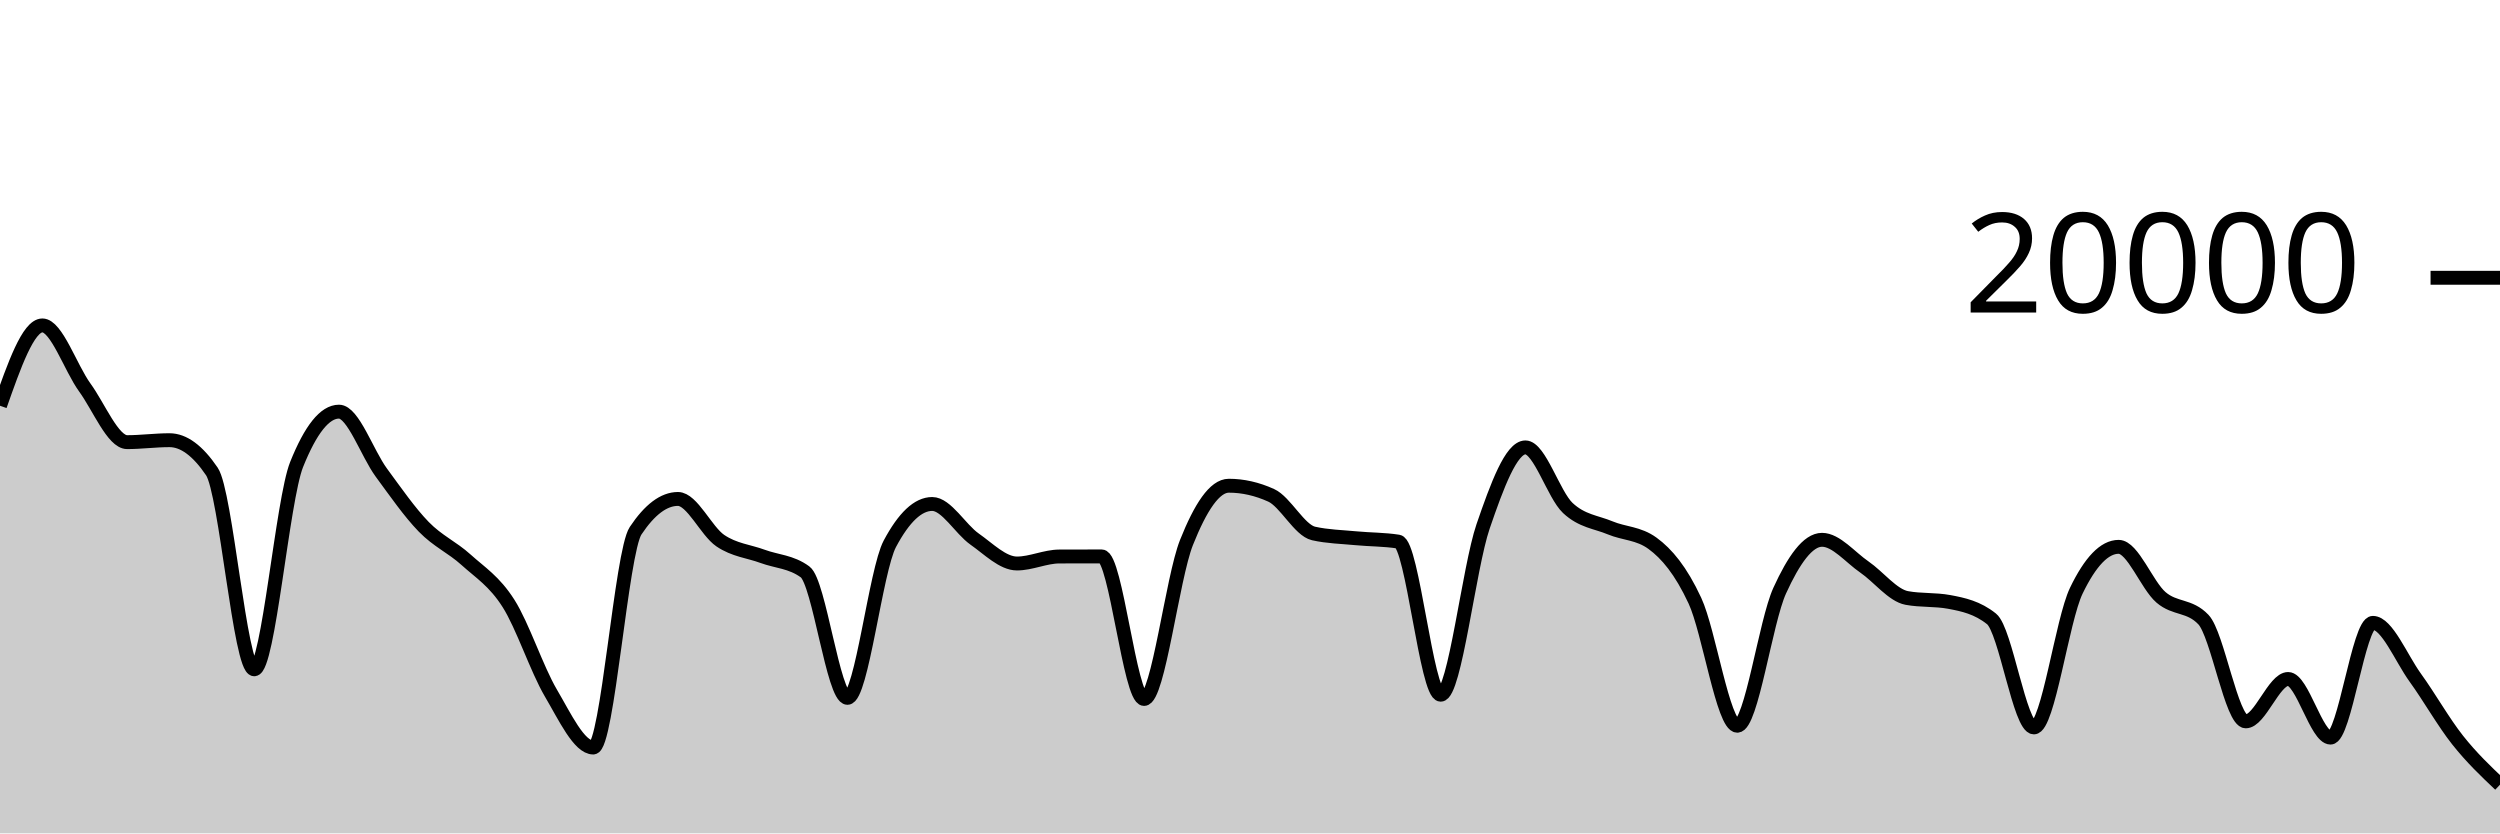
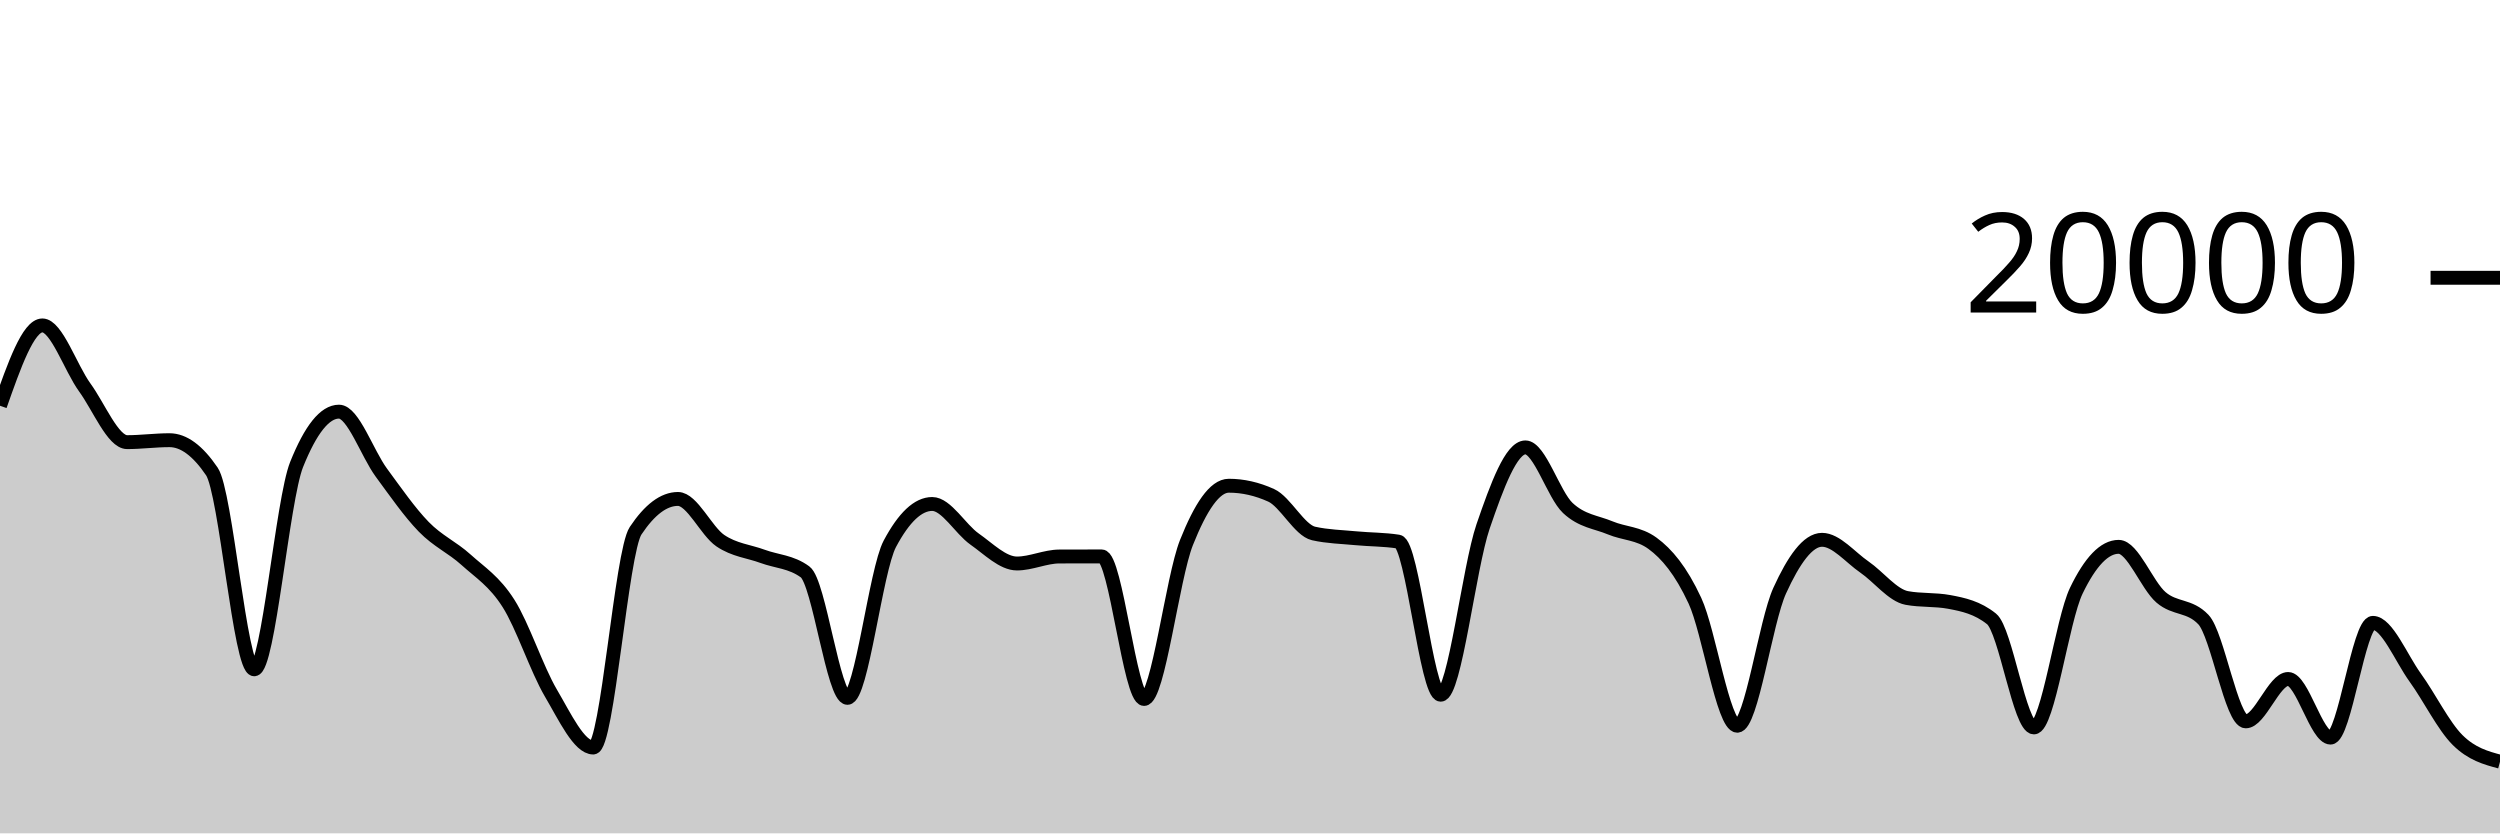
<svg xmlns="http://www.w3.org/2000/svg" viewBox="0 0 180 60">
  <g transform="translate(0,20)">
-     <path class="area" fill="rgba(0, 0, 0, 0.2)" d="M0,9.214C1.017,6.322,2.034,3.43,3.051,3.43C4.068,3.43,5.085,6.495,6.102,7.896C7.119,9.297,8.136,11.834,9.153,11.834C10.169,11.834,11.186,11.694,12.203,11.694C13.22,11.694,14.237,12.444,15.254,13.944C16.271,15.444,17.288,28.19,18.305,28.19C19.322,28.19,20.339,15.981,21.356,13.444C22.373,10.907,23.39,9.638,24.407,9.638C25.424,9.638,26.441,12.648,27.458,14.03C28.475,15.412,29.492,16.882,30.508,17.928C31.525,18.974,32.542,19.387,33.559,20.306C34.576,21.225,35.593,21.844,36.61,23.442C37.627,25.04,38.644,28.164,39.661,29.894C40.678,31.624,41.695,33.822,42.712,33.822C43.729,33.822,44.746,19.741,45.763,18.214C46.78,16.687,47.797,15.924,48.814,15.924C49.831,15.924,50.847,18.239,51.864,18.928C52.881,19.617,53.898,19.685,54.915,20.06C55.932,20.435,56.949,20.432,57.966,21.176C58.983,21.92,60,30.246,61.017,30.246C62.034,30.246,63.051,21.066,64.068,19.154C65.085,17.242,66.102,16.286,67.119,16.286C68.136,16.286,69.153,18.098,70.169,18.812C71.186,19.526,72.203,20.572,73.22,20.572C74.237,20.572,75.254,20.072,76.271,20.068C77.288,20.064,78.305,20.062,79.322,20.062C80.339,20.062,81.356,30.326,82.373,30.326C83.39,30.326,84.407,21.625,85.424,19.066C86.441,16.507,87.458,14.972,88.475,14.972C89.492,14.972,90.508,15.203,91.525,15.664C92.542,16.125,93.559,18.181,94.576,18.41C95.593,18.639,96.61,18.656,97.627,18.754C98.644,18.852,99.661,18.835,100.678,18.996C101.695,19.157,102.712,30.02,103.729,30.02C104.746,30.02,105.763,20.876,106.78,17.908C107.797,14.94,108.814,12.212,109.831,12.212C110.847,12.212,111.864,15.619,112.881,16.574C113.898,17.529,114.915,17.582,115.932,18.006C116.949,18.43,117.966,18.377,118.983,19.12C120,19.863,121.017,21.061,122.034,23.25C123.051,25.439,124.068,32.254,125.085,32.254C126.102,32.254,127.119,24.761,128.136,22.53C129.153,20.299,130.169,18.866,131.186,18.866C132.203,18.866,133.22,20.128,134.237,20.826C135.254,21.524,136.271,22.865,137.288,23.054C138.305,23.243,139.322,23.149,140.339,23.338C141.356,23.527,142.373,23.745,143.39,24.56C144.407,25.375,145.424,32.374,146.441,32.374C147.458,32.374,148.475,24.642,149.492,22.534C150.508,20.426,151.525,19.372,152.542,19.372C153.559,19.372,154.576,22.137,155.593,23.01C156.61,23.883,157.627,23.543,158.644,24.608C159.661,25.673,160.678,31.938,161.695,31.938C162.712,31.938,163.729,28.886,164.746,28.886C165.763,28.886,166.78,33.108,167.797,33.108C168.814,33.108,169.831,24.846,170.847,24.846C171.864,24.846,172.881,27.384,173.898,28.79C174.915,30.196,175.932,32,176.949,33.284C177.966,34.568,178.983,35.532,180,36.496L180,40C178.983,40,177.966,40,176.949,40C175.932,40,174.915,40,173.898,40C172.881,40,171.864,40,170.847,40C169.831,40,168.814,40,167.797,40C166.78,40,165.763,40,164.746,40C163.729,40,162.712,40,161.695,40C160.678,40,159.661,40,158.644,40C157.627,40,156.61,40,155.593,40C154.576,40,153.559,40,152.542,40C151.525,40,150.508,40,149.492,40C148.475,40,147.458,40,146.441,40C145.424,40,144.407,40,143.39,40C142.373,40,141.356,40,140.339,40C139.322,40,138.305,40,137.288,40C136.271,40,135.254,40,134.237,40C133.22,40,132.203,40,131.186,40C130.169,40,129.153,40,128.136,40C127.119,40,126.102,40,125.085,40C124.068,40,123.051,40,122.034,40C121.017,40,120,40,118.983,40C117.966,40,116.949,40,115.932,40C114.915,40,113.898,40,112.881,40C111.864,40,110.847,40,109.831,40C108.814,40,107.797,40,106.78,40C105.763,40,104.746,40,103.729,40C102.712,40,101.695,40,100.678,40C99.661,40,98.644,40,97.627,40C96.61,40,95.593,40,94.576,40C93.559,40,92.542,40,91.525,40C90.508,40,89.492,40,88.475,40C87.458,40,86.441,40,85.424,40C84.407,40,83.39,40,82.373,40C81.356,40,80.339,40,79.322,40C78.305,40,77.288,40,76.271,40C75.254,40,74.237,40,73.22,40C72.203,40,71.186,40,70.169,40C69.153,40,68.136,40,67.119,40C66.102,40,65.085,40,64.068,40C63.051,40,62.034,40,61.017,40C60,40,58.983,40,57.966,40C56.949,40,55.932,40,54.915,40C53.898,40,52.881,40,51.864,40C50.847,40,49.831,40,48.814,40C47.797,40,46.78,40,45.763,40C44.746,40,43.729,40,42.712,40C41.695,40,40.678,40,39.661,40C38.644,40,37.627,40,36.61,40C35.593,40,34.576,40,33.559,40C32.542,40,31.525,40,30.508,40C29.492,40,28.475,40,27.458,40C26.441,40,25.424,40,24.407,40C23.39,40,22.373,40,21.356,40C20.339,40,19.322,40,18.305,40C17.288,40,16.271,40,15.254,40C14.237,40,13.22,40,12.203,40C11.186,40,10.169,40,9.153,40C8.136,40,7.119,40,6.102,40C5.085,40,4.068,40,3.051,40C2.034,40,1.017,40,0,40Z" />
-     <path class="line" stroke="black" fill="none" d="M0,9.214C1.017,6.322,2.034,3.43,3.051,3.43C4.068,3.43,5.085,6.495,6.102,7.896C7.119,9.297,8.136,11.834,9.153,11.834C10.169,11.834,11.186,11.694,12.203,11.694C13.22,11.694,14.237,12.444,15.254,13.944C16.271,15.444,17.288,28.19,18.305,28.19C19.322,28.19,20.339,15.981,21.356,13.444C22.373,10.907,23.39,9.638,24.407,9.638C25.424,9.638,26.441,12.648,27.458,14.03C28.475,15.412,29.492,16.882,30.508,17.928C31.525,18.974,32.542,19.387,33.559,20.306C34.576,21.225,35.593,21.844,36.61,23.442C37.627,25.04,38.644,28.164,39.661,29.894C40.678,31.624,41.695,33.822,42.712,33.822C43.729,33.822,44.746,19.741,45.763,18.214C46.78,16.687,47.797,15.924,48.814,15.924C49.831,15.924,50.847,18.239,51.864,18.928C52.881,19.617,53.898,19.685,54.915,20.06C55.932,20.435,56.949,20.432,57.966,21.176C58.983,21.92,60,30.246,61.017,30.246C62.034,30.246,63.051,21.066,64.068,19.154C65.085,17.242,66.102,16.286,67.119,16.286C68.136,16.286,69.153,18.098,70.169,18.812C71.186,19.526,72.203,20.572,73.22,20.572C74.237,20.572,75.254,20.072,76.271,20.068C77.288,20.064,78.305,20.062,79.322,20.062C80.339,20.062,81.356,30.326,82.373,30.326C83.39,30.326,84.407,21.625,85.424,19.066C86.441,16.507,87.458,14.972,88.475,14.972C89.492,14.972,90.508,15.203,91.525,15.664C92.542,16.125,93.559,18.181,94.576,18.41C95.593,18.639,96.61,18.656,97.627,18.754C98.644,18.852,99.661,18.835,100.678,18.996C101.695,19.157,102.712,30.02,103.729,30.02C104.746,30.02,105.763,20.876,106.78,17.908C107.797,14.94,108.814,12.212,109.831,12.212C110.847,12.212,111.864,15.619,112.881,16.574C113.898,17.529,114.915,17.582,115.932,18.006C116.949,18.43,117.966,18.377,118.983,19.12C120,19.863,121.017,21.061,122.034,23.25C123.051,25.439,124.068,32.254,125.085,32.254C126.102,32.254,127.119,24.761,128.136,22.53C129.153,20.299,130.169,18.866,131.186,18.866C132.203,18.866,133.22,20.128,134.237,20.826C135.254,21.524,136.271,22.865,137.288,23.054C138.305,23.243,139.322,23.149,140.339,23.338C141.356,23.527,142.373,23.745,143.39,24.56C144.407,25.375,145.424,32.374,146.441,32.374C147.458,32.374,148.475,24.642,149.492,22.534C150.508,20.426,151.525,19.372,152.542,19.372C153.559,19.372,154.576,22.137,155.593,23.01C156.61,23.883,157.627,23.543,158.644,24.608C159.661,25.673,160.678,31.938,161.695,31.938C162.712,31.938,163.729,28.886,164.746,28.886C165.763,28.886,166.78,33.108,167.797,33.108C168.814,33.108,169.831,24.846,170.847,24.846C171.864,24.846,172.881,27.384,173.898,28.79C174.915,30.196,175.932,32,176.949,33.284C177.966,34.568,178.983,35.532,180,36.496" />
+     <path class="area" fill="rgba(0, 0, 0, 0.2)" d="M0,9.214C1.017,6.322,2.034,3.43,3.051,3.43C4.068,3.43,5.085,6.495,6.102,7.896C7.119,9.297,8.136,11.834,9.153,11.834C10.169,11.834,11.186,11.694,12.203,11.694C13.22,11.694,14.237,12.444,15.254,13.944C16.271,15.444,17.288,28.19,18.305,28.19C19.322,28.19,20.339,15.981,21.356,13.444C22.373,10.907,23.39,9.638,24.407,9.638C25.424,9.638,26.441,12.648,27.458,14.03C28.475,15.412,29.492,16.882,30.508,17.928C31.525,18.974,32.542,19.387,33.559,20.306C34.576,21.225,35.593,21.844,36.61,23.442C37.627,25.04,38.644,28.164,39.661,29.894C40.678,31.624,41.695,33.822,42.712,33.822C43.729,33.822,44.746,19.741,45.763,18.214C46.78,16.687,47.797,15.924,48.814,15.924C49.831,15.924,50.847,18.239,51.864,18.928C52.881,19.617,53.898,19.685,54.915,20.06C55.932,20.435,56.949,20.432,57.966,21.176C58.983,21.92,60,30.246,61.017,30.246C62.034,30.246,63.051,21.066,64.068,19.154C65.085,17.242,66.102,16.286,67.119,16.286C68.136,16.286,69.153,18.098,70.169,18.812C71.186,19.526,72.203,20.572,73.22,20.572C74.237,20.572,75.254,20.072,76.271,20.068C77.288,20.064,78.305,20.062,79.322,20.062C80.339,20.062,81.356,30.326,82.373,30.326C83.39,30.326,84.407,21.625,85.424,19.066C86.441,16.507,87.458,14.972,88.475,14.972C89.492,14.972,90.508,15.203,91.525,15.664C92.542,16.125,93.559,18.181,94.576,18.41C95.593,18.639,96.61,18.656,97.627,18.754C98.644,18.852,99.661,18.835,100.678,18.996C101.695,19.157,102.712,30.02,103.729,30.02C104.746,30.02,105.763,20.876,106.78,17.908C107.797,14.94,108.814,12.212,109.831,12.212C110.847,12.212,111.864,15.619,112.881,16.574C113.898,17.529,114.915,17.582,115.932,18.006C116.949,18.43,117.966,18.377,118.983,19.12C120,19.863,121.017,21.061,122.034,23.25C123.051,25.439,124.068,32.254,125.085,32.254C126.102,32.254,127.119,24.761,128.136,22.53C129.153,20.299,130.169,18.866,131.186,18.866C132.203,18.866,133.22,20.128,134.237,20.826C135.254,21.524,136.271,22.865,137.288,23.054C138.305,23.243,139.322,23.149,140.339,23.338C141.356,23.527,142.373,23.745,143.39,24.56C144.407,25.375,145.424,32.374,146.441,32.374C147.458,32.374,148.475,24.642,149.492,22.534C150.508,20.426,151.525,19.372,152.542,19.372C153.559,19.372,154.576,22.137,155.593,23.01C156.61,23.883,157.627,23.543,158.644,24.608C159.661,25.673,160.678,31.938,161.695,31.938C162.712,31.938,163.729,28.886,164.746,28.886C165.763,28.886,166.78,33.108,167.797,33.108C168.814,33.108,169.831,24.846,170.847,24.846C171.864,24.846,172.881,27.384,173.898,28.79C174.915,30.196,175.932,32.275,176.949,33.284C177.966,34.293,178.983,34.567,180,34.842L180,40C178.983,40,177.966,40,176.949,40C175.932,40,174.915,40,173.898,40C172.881,40,171.864,40,170.847,40C169.831,40,168.814,40,167.797,40C166.78,40,165.763,40,164.746,40C163.729,40,162.712,40,161.695,40C160.678,40,159.661,40,158.644,40C157.627,40,156.61,40,155.593,40C154.576,40,153.559,40,152.542,40C151.525,40,150.508,40,149.492,40C148.475,40,147.458,40,146.441,40C145.424,40,144.407,40,143.39,40C142.373,40,141.356,40,140.339,40C139.322,40,138.305,40,137.288,40C136.271,40,135.254,40,134.237,40C133.22,40,132.203,40,131.186,40C130.169,40,129.153,40,128.136,40C127.119,40,126.102,40,125.085,40C124.068,40,123.051,40,122.034,40C121.017,40,120,40,118.983,40C117.966,40,116.949,40,115.932,40C114.915,40,113.898,40,112.881,40C111.864,40,110.847,40,109.831,40C108.814,40,107.797,40,106.78,40C105.763,40,104.746,40,103.729,40C102.712,40,101.695,40,100.678,40C99.661,40,98.644,40,97.627,40C96.61,40,95.593,40,94.576,40C93.559,40,92.542,40,91.525,40C90.508,40,89.492,40,88.475,40C87.458,40,86.441,40,85.424,40C84.407,40,83.39,40,82.373,40C81.356,40,80.339,40,79.322,40C78.305,40,77.288,40,76.271,40C75.254,40,74.237,40,73.22,40C72.203,40,71.186,40,70.169,40C69.153,40,68.136,40,67.119,40C66.102,40,65.085,40,64.068,40C63.051,40,62.034,40,61.017,40C60,40,58.983,40,57.966,40C56.949,40,55.932,40,54.915,40C53.898,40,52.881,40,51.864,40C50.847,40,49.831,40,48.814,40C47.797,40,46.78,40,45.763,40C44.746,40,43.729,40,42.712,40C41.695,40,40.678,40,39.661,40C38.644,40,37.627,40,36.61,40C35.593,40,34.576,40,33.559,40C32.542,40,31.525,40,30.508,40C29.492,40,28.475,40,27.458,40C26.441,40,25.424,40,24.407,40C23.39,40,22.373,40,21.356,40C20.339,40,19.322,40,18.305,40C17.288,40,16.271,40,15.254,40C14.237,40,13.22,40,12.203,40C11.186,40,10.169,40,9.153,40C8.136,40,7.119,40,6.102,40C5.085,40,4.068,40,3.051,40C2.034,40,1.017,40,0,40Z" />
+     <path class="line" stroke="black" fill="none" d="M0,9.214C1.017,6.322,2.034,3.43,3.051,3.43C4.068,3.43,5.085,6.495,6.102,7.896C7.119,9.297,8.136,11.834,9.153,11.834C10.169,11.834,11.186,11.694,12.203,11.694C13.22,11.694,14.237,12.444,15.254,13.944C16.271,15.444,17.288,28.19,18.305,28.19C19.322,28.19,20.339,15.981,21.356,13.444C22.373,10.907,23.39,9.638,24.407,9.638C25.424,9.638,26.441,12.648,27.458,14.03C28.475,15.412,29.492,16.882,30.508,17.928C31.525,18.974,32.542,19.387,33.559,20.306C34.576,21.225,35.593,21.844,36.61,23.442C37.627,25.04,38.644,28.164,39.661,29.894C40.678,31.624,41.695,33.822,42.712,33.822C43.729,33.822,44.746,19.741,45.763,18.214C46.78,16.687,47.797,15.924,48.814,15.924C49.831,15.924,50.847,18.239,51.864,18.928C52.881,19.617,53.898,19.685,54.915,20.06C55.932,20.435,56.949,20.432,57.966,21.176C58.983,21.92,60,30.246,61.017,30.246C62.034,30.246,63.051,21.066,64.068,19.154C65.085,17.242,66.102,16.286,67.119,16.286C68.136,16.286,69.153,18.098,70.169,18.812C71.186,19.526,72.203,20.572,73.22,20.572C74.237,20.572,75.254,20.072,76.271,20.068C77.288,20.064,78.305,20.062,79.322,20.062C80.339,20.062,81.356,30.326,82.373,30.326C83.39,30.326,84.407,21.625,85.424,19.066C86.441,16.507,87.458,14.972,88.475,14.972C89.492,14.972,90.508,15.203,91.525,15.664C92.542,16.125,93.559,18.181,94.576,18.41C95.593,18.639,96.61,18.656,97.627,18.754C98.644,18.852,99.661,18.835,100.678,18.996C101.695,19.157,102.712,30.02,103.729,30.02C104.746,30.02,105.763,20.876,106.78,17.908C107.797,14.94,108.814,12.212,109.831,12.212C110.847,12.212,111.864,15.619,112.881,16.574C113.898,17.529,114.915,17.582,115.932,18.006C116.949,18.43,117.966,18.377,118.983,19.12C120,19.863,121.017,21.061,122.034,23.25C123.051,25.439,124.068,32.254,125.085,32.254C126.102,32.254,127.119,24.761,128.136,22.53C129.153,20.299,130.169,18.866,131.186,18.866C132.203,18.866,133.22,20.128,134.237,20.826C135.254,21.524,136.271,22.865,137.288,23.054C138.305,23.243,139.322,23.149,140.339,23.338C141.356,23.527,142.373,23.745,143.39,24.56C144.407,25.375,145.424,32.374,146.441,32.374C147.458,32.374,148.475,24.642,149.492,22.534C150.508,20.426,151.525,19.372,152.542,19.372C153.559,19.372,154.576,22.137,155.593,23.01C156.61,23.883,157.627,23.543,158.644,24.608C159.661,25.673,160.678,31.938,161.695,31.938C162.712,31.938,163.729,28.886,164.746,28.886C165.763,28.886,166.78,33.108,167.797,33.108C168.814,33.108,169.831,24.846,170.847,24.846C171.864,24.846,172.881,27.384,173.898,28.79C174.915,30.196,175.932,32.275,176.949,33.284C177.966,34.293,178.983,34.567,180,34.842" />
    <path class="axis-ceiling" stroke-width="1" stroke="black" fill="none" d="M175,0L180,0" />
    <text class="axis-ceiling-label" font-family="sans-serif" text-anchor="end" font-size="10px" x="170" y="2.5">20000</text>
  </g>
</svg>
